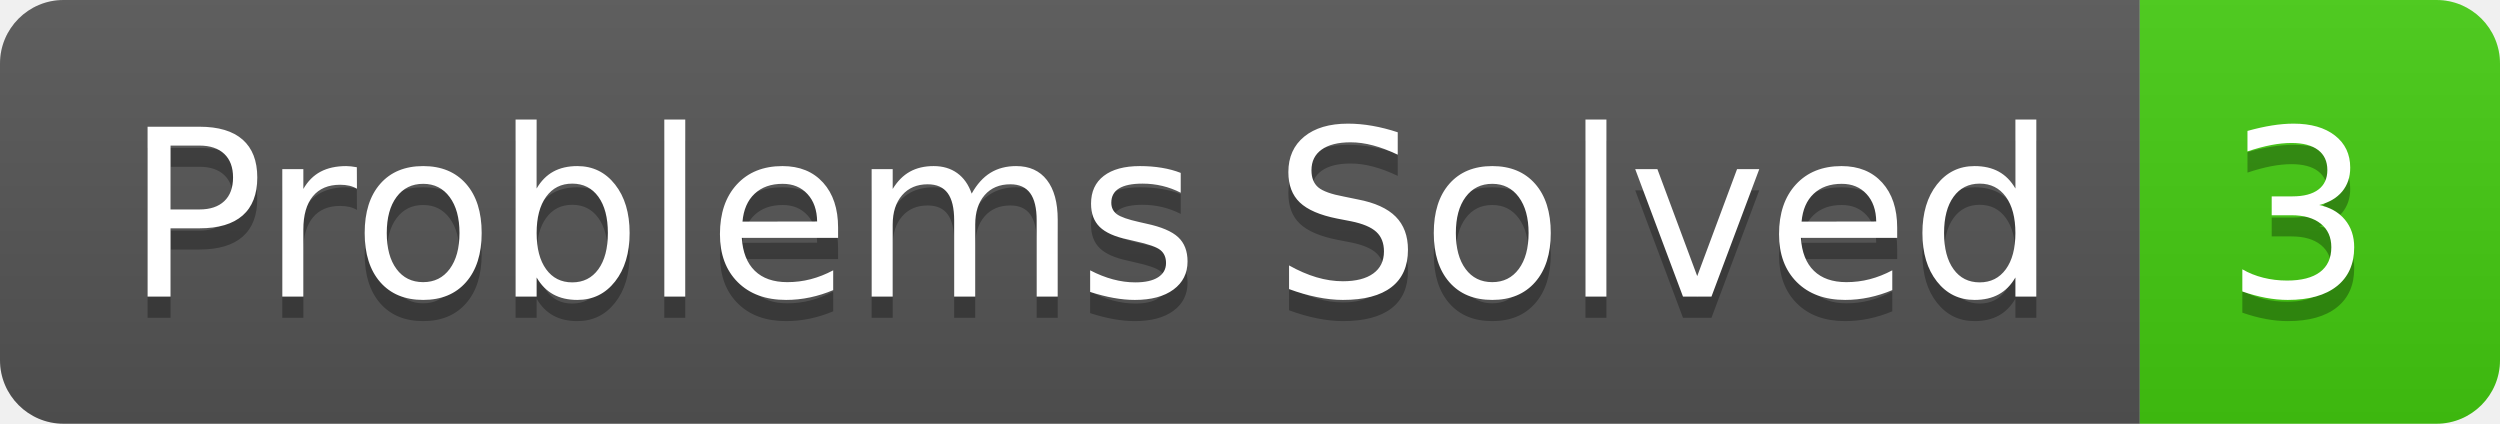
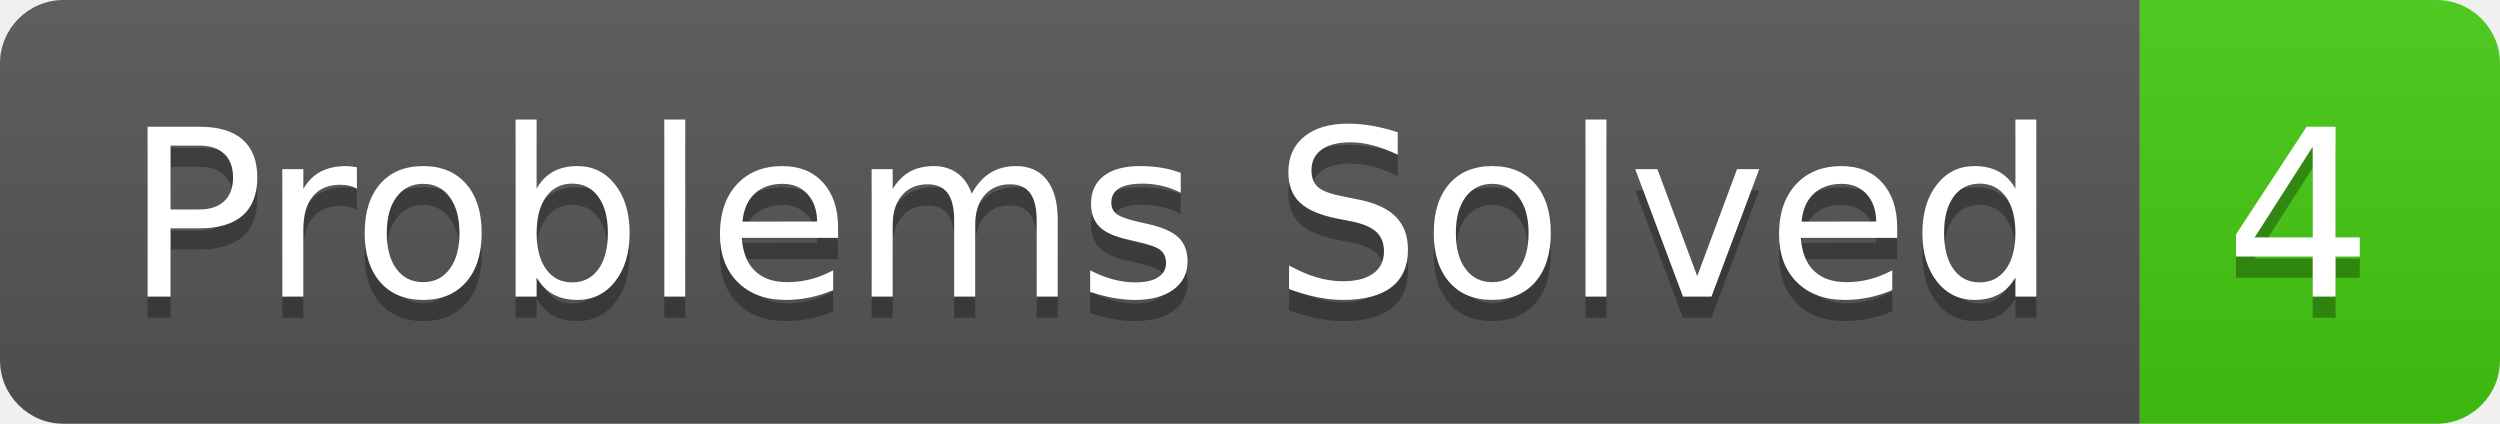
- <svg xmlns="http://www.w3.org/2000/svg" width="118" height="20" role="img" aria-label="Problems Solved: 3">
+ <svg xmlns="http://www.w3.org/2000/svg" width="118" height="20" role="img" aria-label="Problems Solved: 4">
  <linearGradient id="s" x2="0" y2="100%">
    <stop offset="0" stop-color="#bbb" stop-opacity=".1" />
    <stop offset="1" stop-opacity=".1" />
  </linearGradient>
  <clipPath id="r">
    <rect width="118" height="20" rx="3" fill="#fff" />
  </clipPath>
  <g clip-path="url(#r)">
    <rect width="101" height="20" fill="#555" />
    <rect x="101" width="17" height="20" fill="#4c1" />
    <rect width="118" height="20" fill="url(#s)" />
  </g>
  <g fill="#fff" text-anchor="middle" font-family="Verdana,Geneva,DejaVu Sans,sans-serif" text-rendering="geometricPrecision" font-size="110">
    <text aria-hidden="true" x="515" y="150" fill="#010101" fill-opacity=".3" transform="scale(.1)" textLength="910">Problems Solved</text>
    <text x="515" y="140" transform="scale(.1)" fill="#fff" textLength="910">Problems Solved</text>
-     <text aria-hidden="true" x="1085" y="150" fill="#010101" fill-opacity=".3" transform="scale(.1)" textLength="70">3</text>
-     <text x="1085" y="140" transform="scale(.1)" fill="#fff" textLength="70">3</text>
+     <text aria-hidden="true" x="1085" y="150" fill="#010101" fill-opacity=".3" transform="scale(.1)" textLength="70">4</text>
+     <text x="1085" y="140" transform="scale(.1)" fill="#fff" textLength="70">4</text>
  </g>
</svg>
